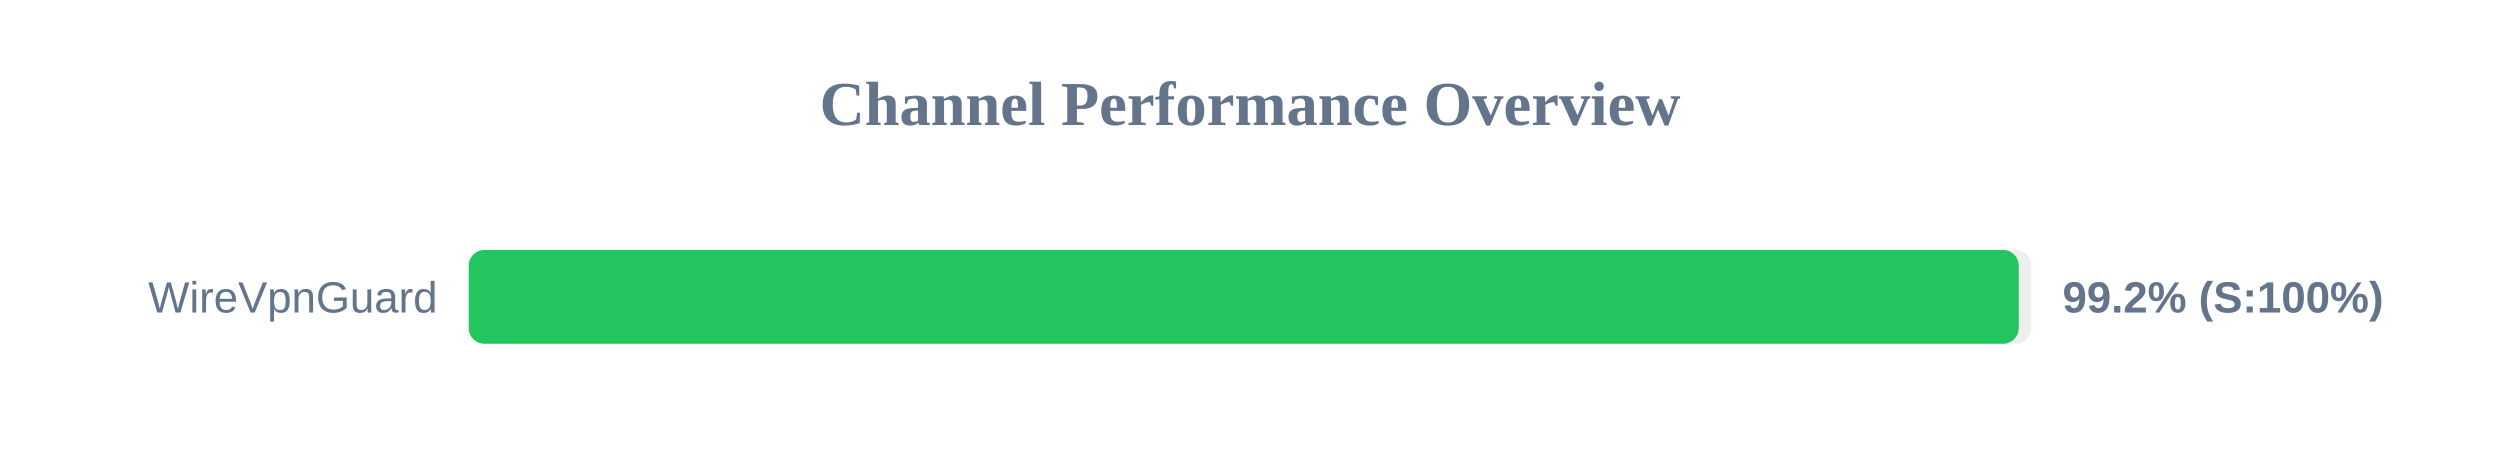
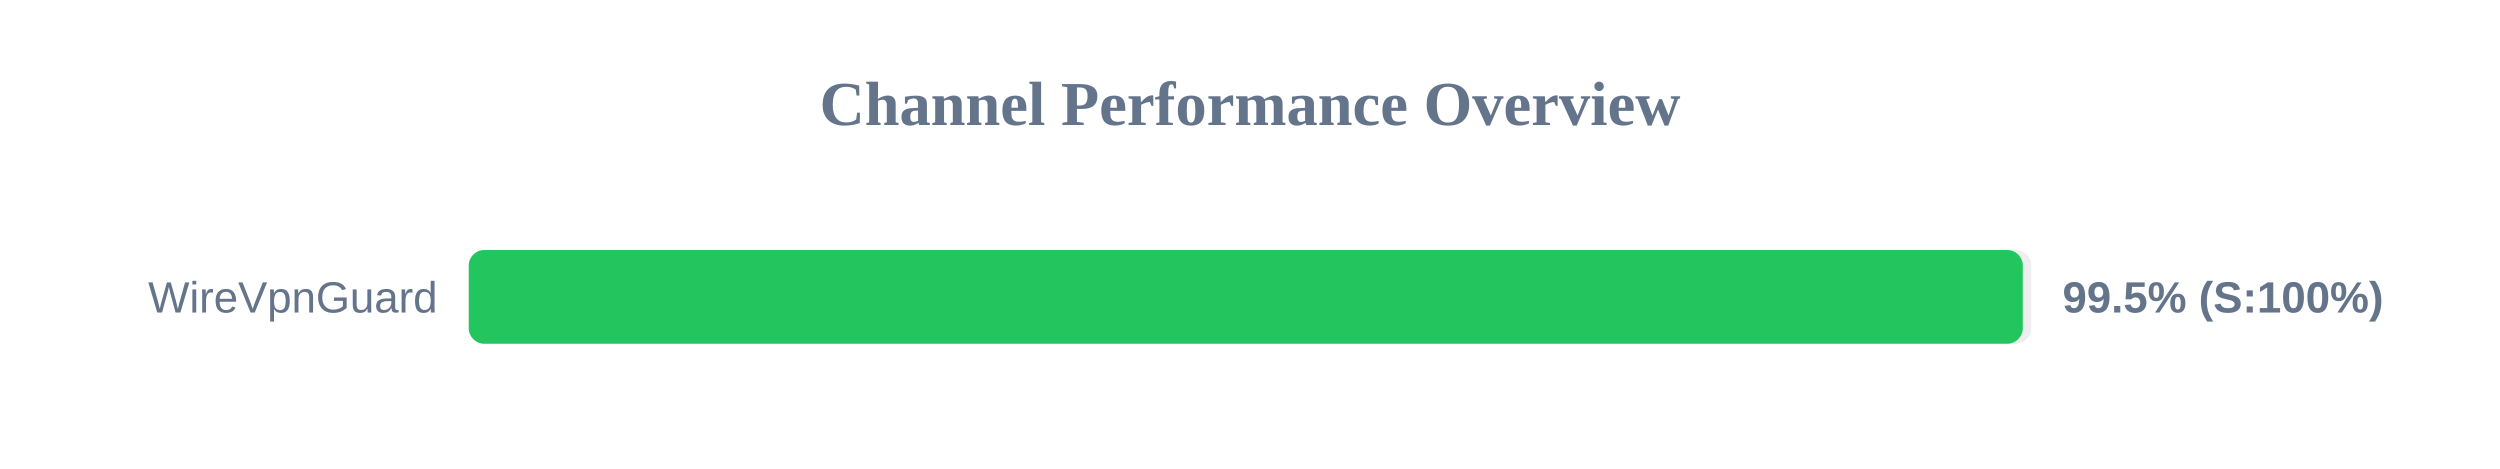
<svg xmlns="http://www.w3.org/2000/svg" width="800" height="150" version="1.1">
  <style>
        .row { font: 14px Arial; fill: #64748b; }
        .score { font: bold 14px Arial; fill: #64748b; }
    </style>
  <text x="400" y="40" text-anchor="middle" font-size="20px" font-weight="bold" fill="#64748b">Channel Performance Overview</text>
  <rect x="150" y="80" width="500" height="30" fill="#eee" rx="5" />
-   <rect x="150" y="80" width="496.0" height="30" fill="#22c55e" rx="5" />
+   <rect x="150" y="80" width="497.3" height="30" fill="#22c55e" rx="5" />
  <text x="140" y="100" text-anchor="end" class="row">WireVpnGuard</text>
-   <text x="660" y="100" text-anchor="start" class="score">99.2% (S:100%)</text>
+   <text x="660" y="100" text-anchor="start" class="score">99.5% (S:100%)</text>
</svg>
